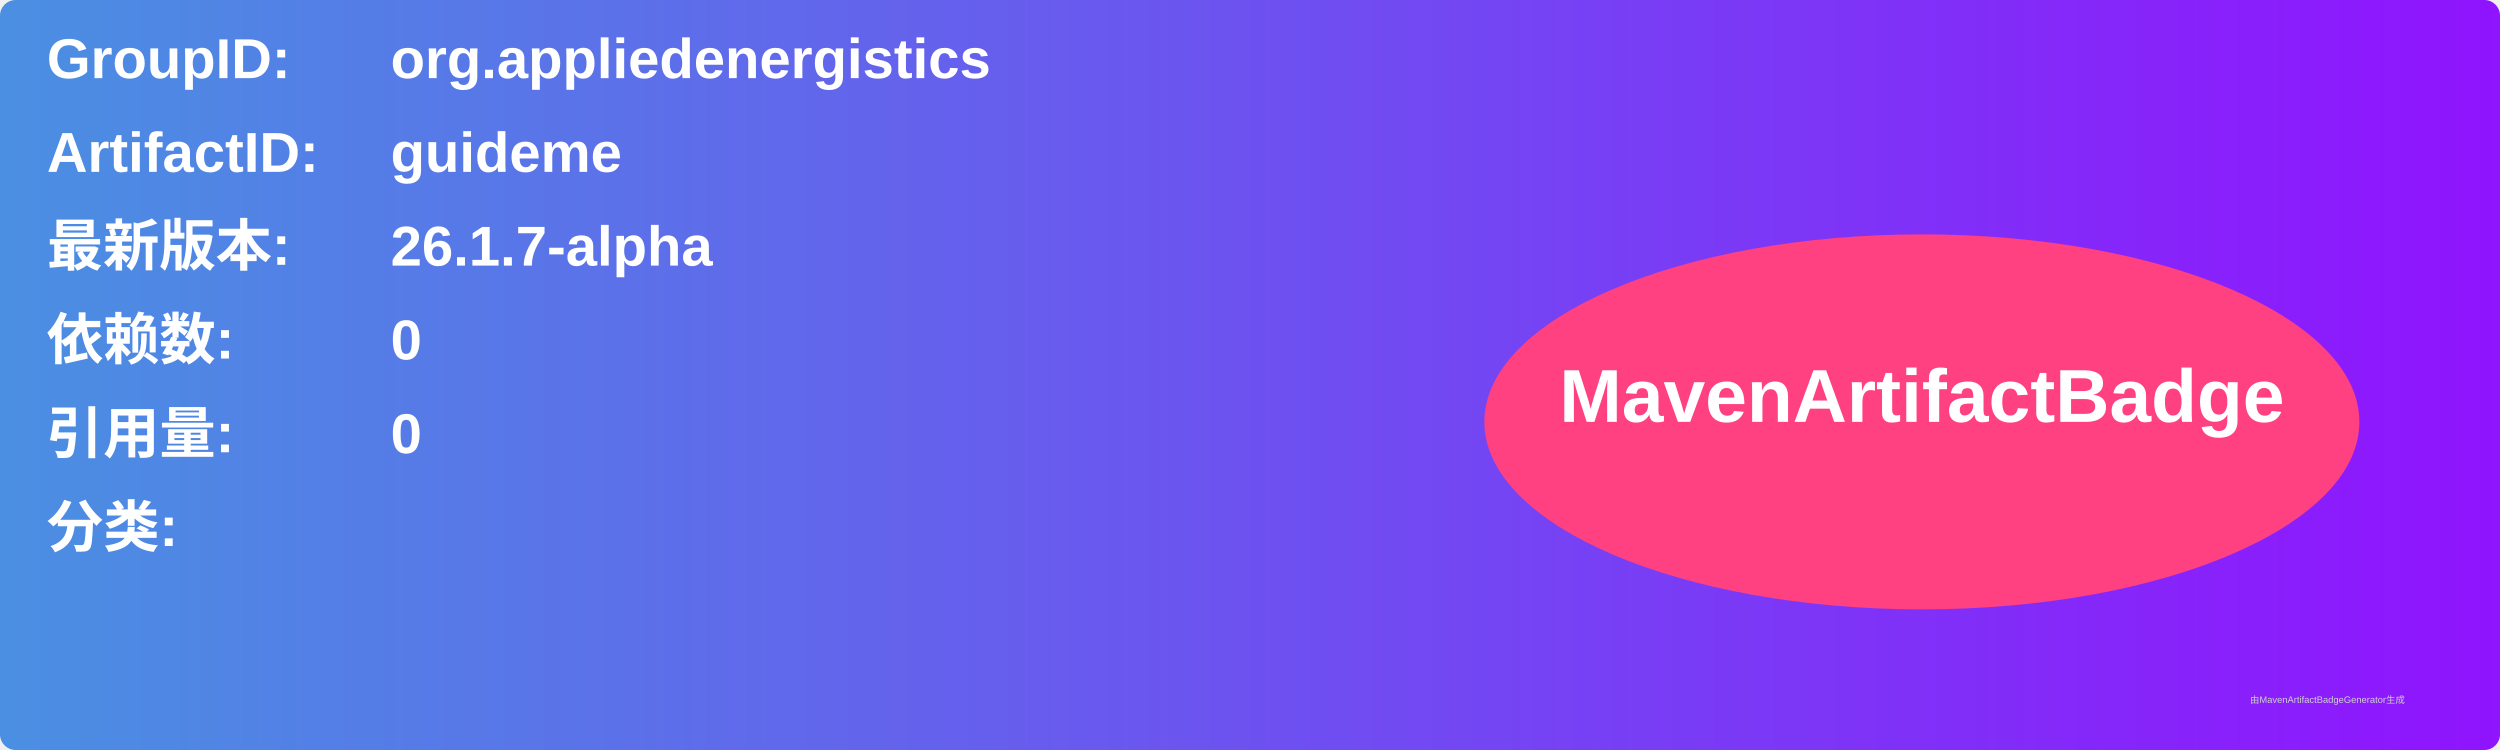
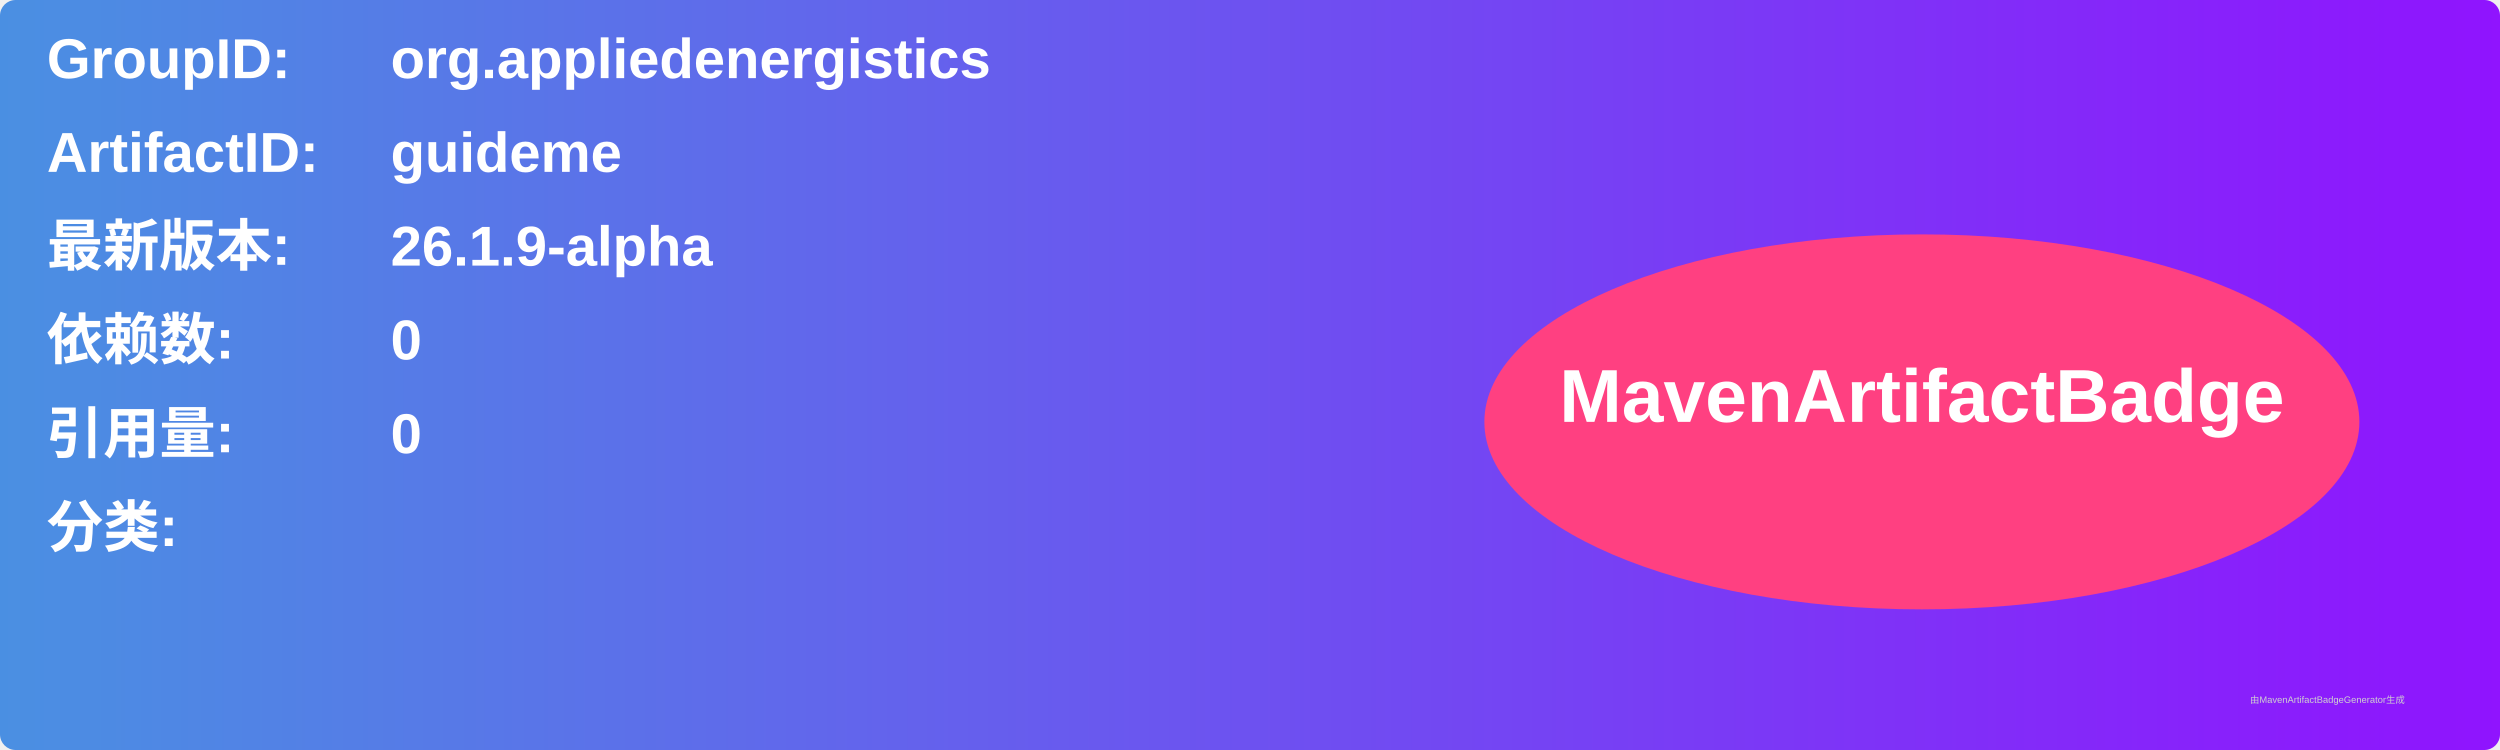
<svg xmlns="http://www.w3.org/2000/svg" width="800" height="240" viewBox="0 0 800 240">
  <linearGradient id="grad" x1="0%" y1="0%" x2="100%" y2="0%">
    <stop offset="0%" stop-color="#4a90e2" />
    <stop offset="100%" stop-color="#9013fe" />
  </linearGradient>
  <rect width="100%" height="100%" rx="5" ry="5" fill="url(#grad)" />
  <g transform="translate(15, 15)">
    <text x="0" y="10" font-family="Arial" font-size="18" fill="white" font-weight="bold" width="260">GroupID:</text>
    <text x="110" y="10" font-family="Arial" font-size="18" fill="white" font-weight="bold" width="460">org.appliedenergistics</text>
    <text x="0" y="40" font-family="Arial" font-size="18" fill="white" font-weight="bold" width="260">ArtifactID:</text>
    <text x="110" y="40" font-family="Arial" font-size="18" fill="white" font-weight="bold" width="460">guideme</text>
    <text x="0" y="70" font-family="Arial" font-size="18" fill="white" font-weight="bold">最新版本:</text>
    <text x="110" y="70" font-family="Arial" font-size="18" fill="white" font-weight="bold">
-       <tspan font-weight="bold">26.1.7-alpha</tspan>
+       <tspan font-weight="bold">26.1.9-alpha</tspan>
    </text>
    <text x="0" y="100" font-family="Arial" font-size="18" fill="white" font-weight="bold">依赖数: </text>
    <text x="110" y="100" font-family="Arial" font-size="18" fill="white">
      <tspan font-weight="bold">0</tspan>
    </text>
    <text x="0" y="130" font-family="Arial" font-size="18" fill="white" font-weight="bold">引用量: </text>
    <text x="110" y="130" font-family="Arial" font-size="18" fill="white">
      <tspan font-weight="bold">0</tspan>
    </text>
    <text x="0" y="160" font-family="Arial" font-size="18" fill="white" font-weight="bold">分类:</text>
    <text x="10" y="190" font-family="Arial" font-size="10" fill="white">
      <tspan font-weight="bold" />
    </text>
    <ellipse cx="600" cy="120" rx="140" ry="60" fill="#ff4081" />
    <text x="600" y="120" text-anchor="middle" font-family="Arial" font-size="24" fill="white" font-weight="bold">MavenArtifactBadge</text>
  </g>
  <text x="720" y="225" font-family="Arial" font-size="3" fill="#d0d0d0">由MavenArtifactBadgeGenerator生成</text>
</svg>
